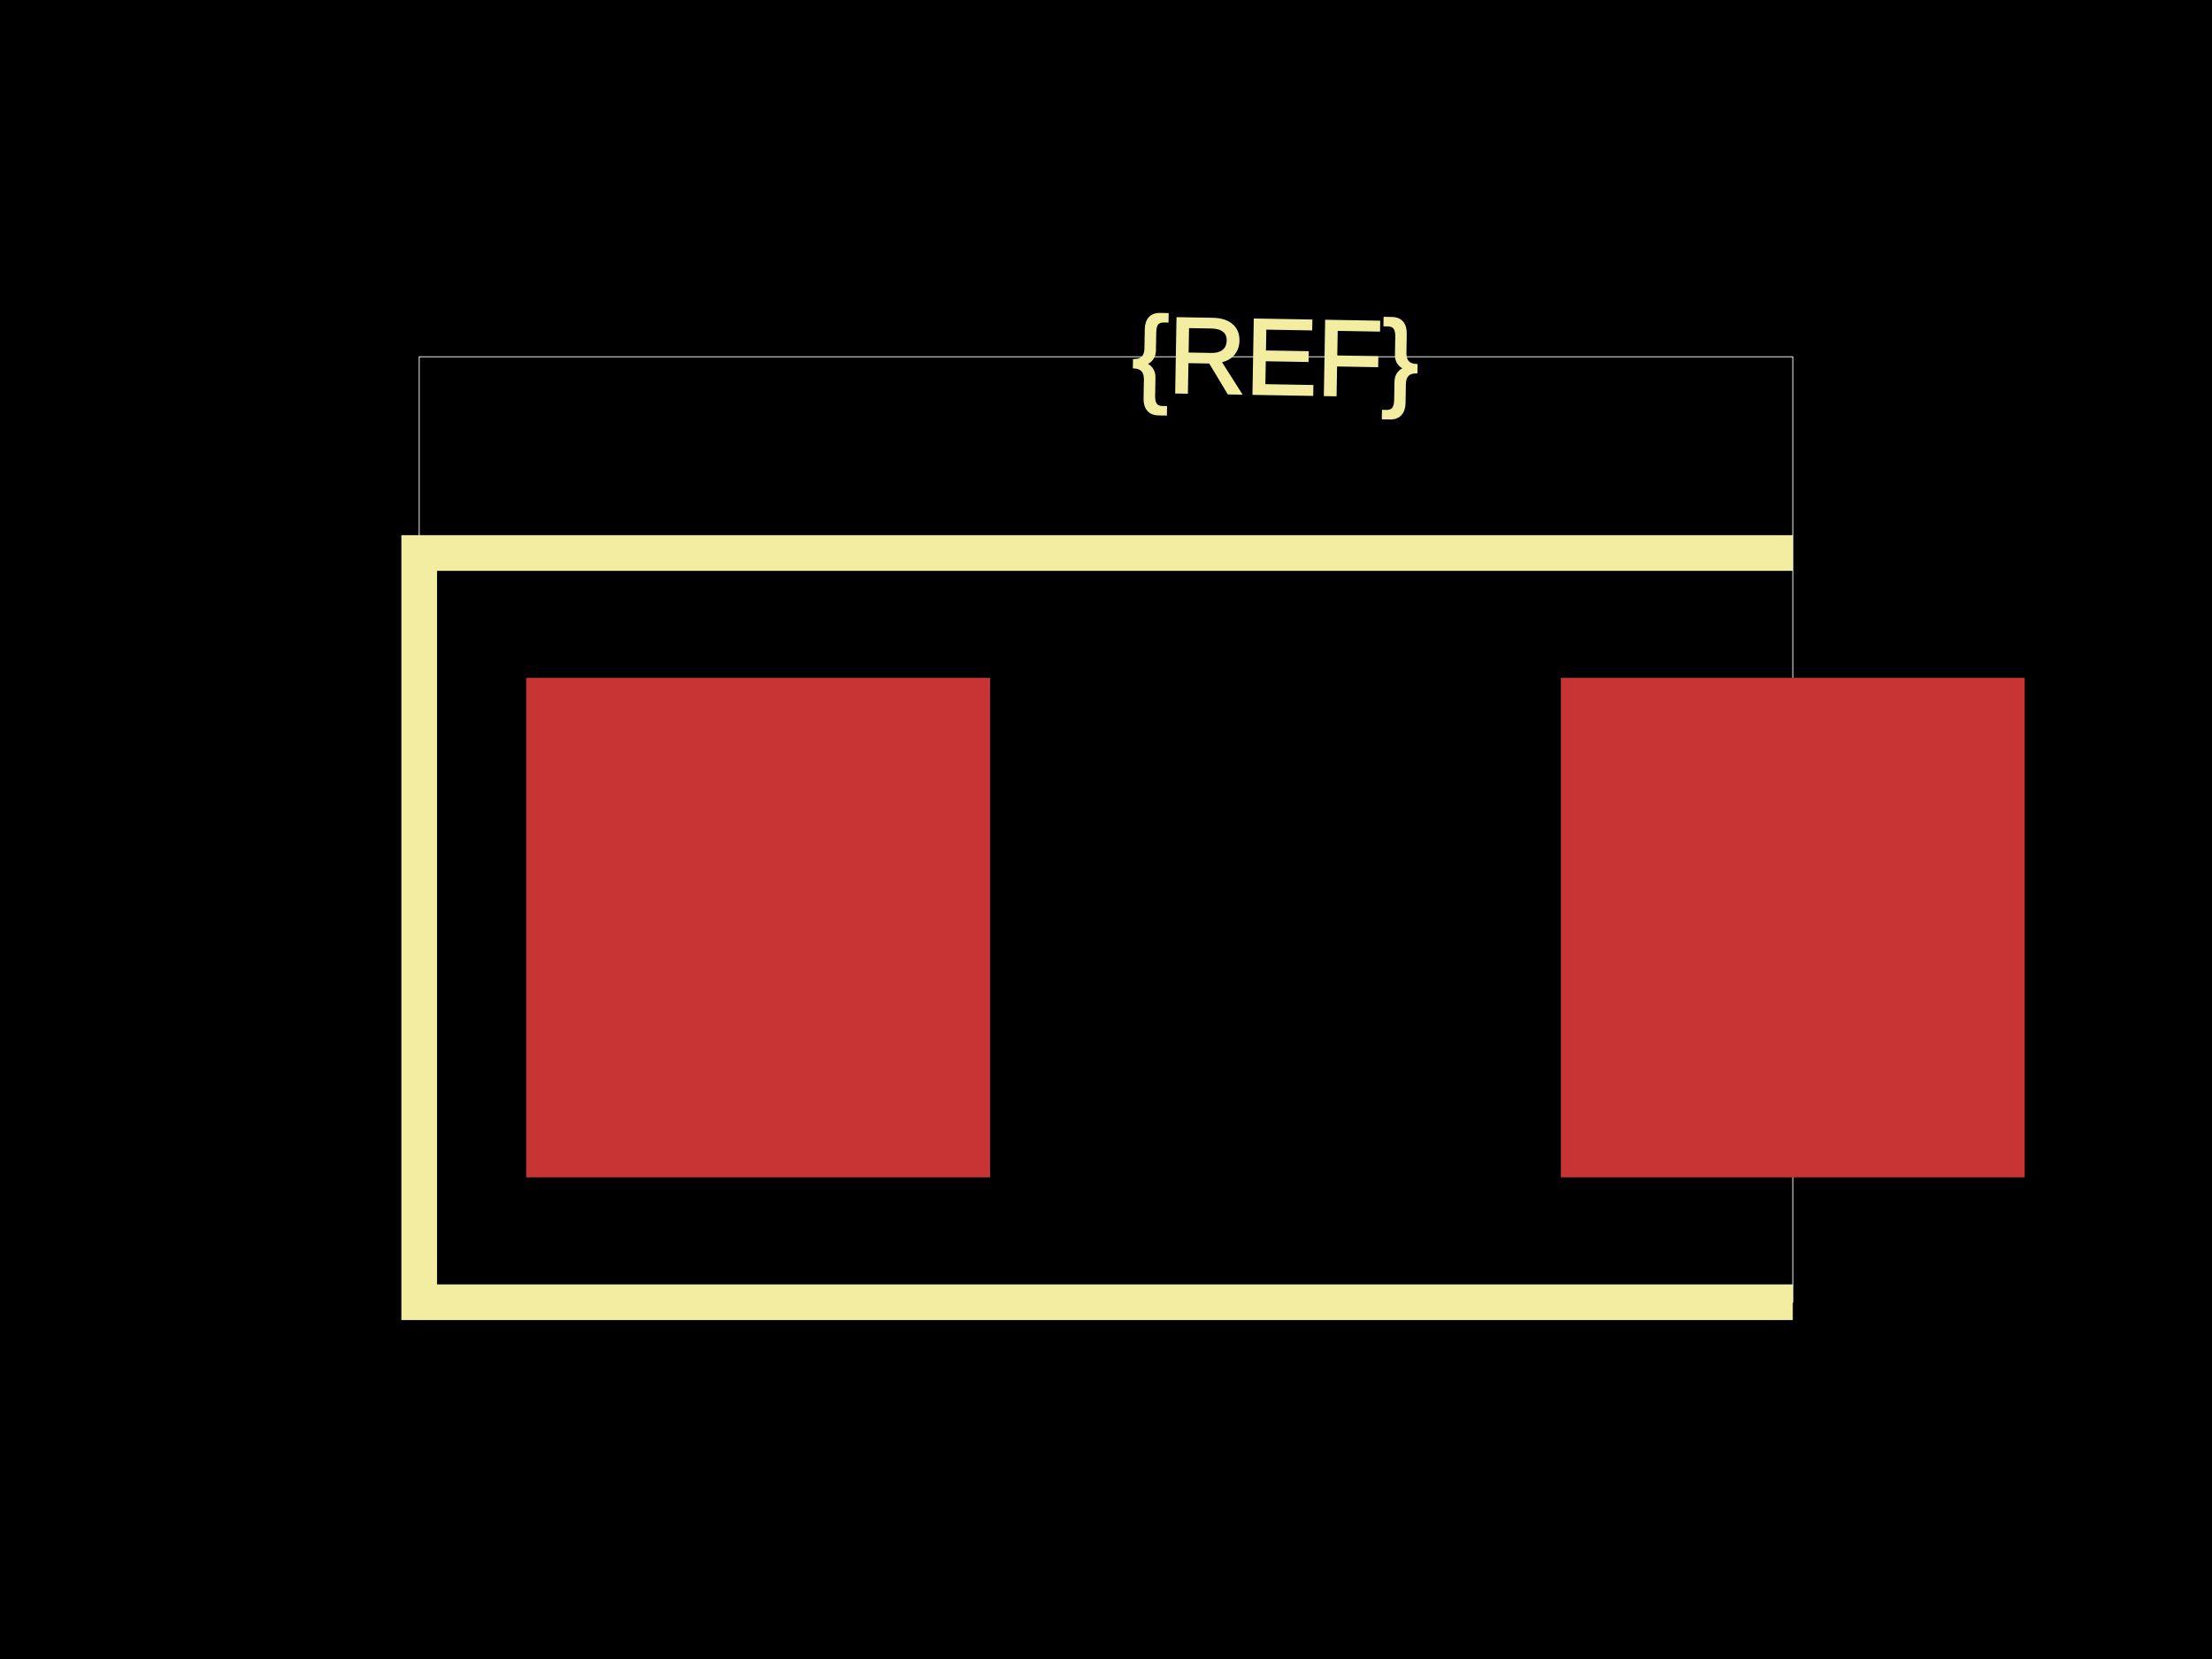
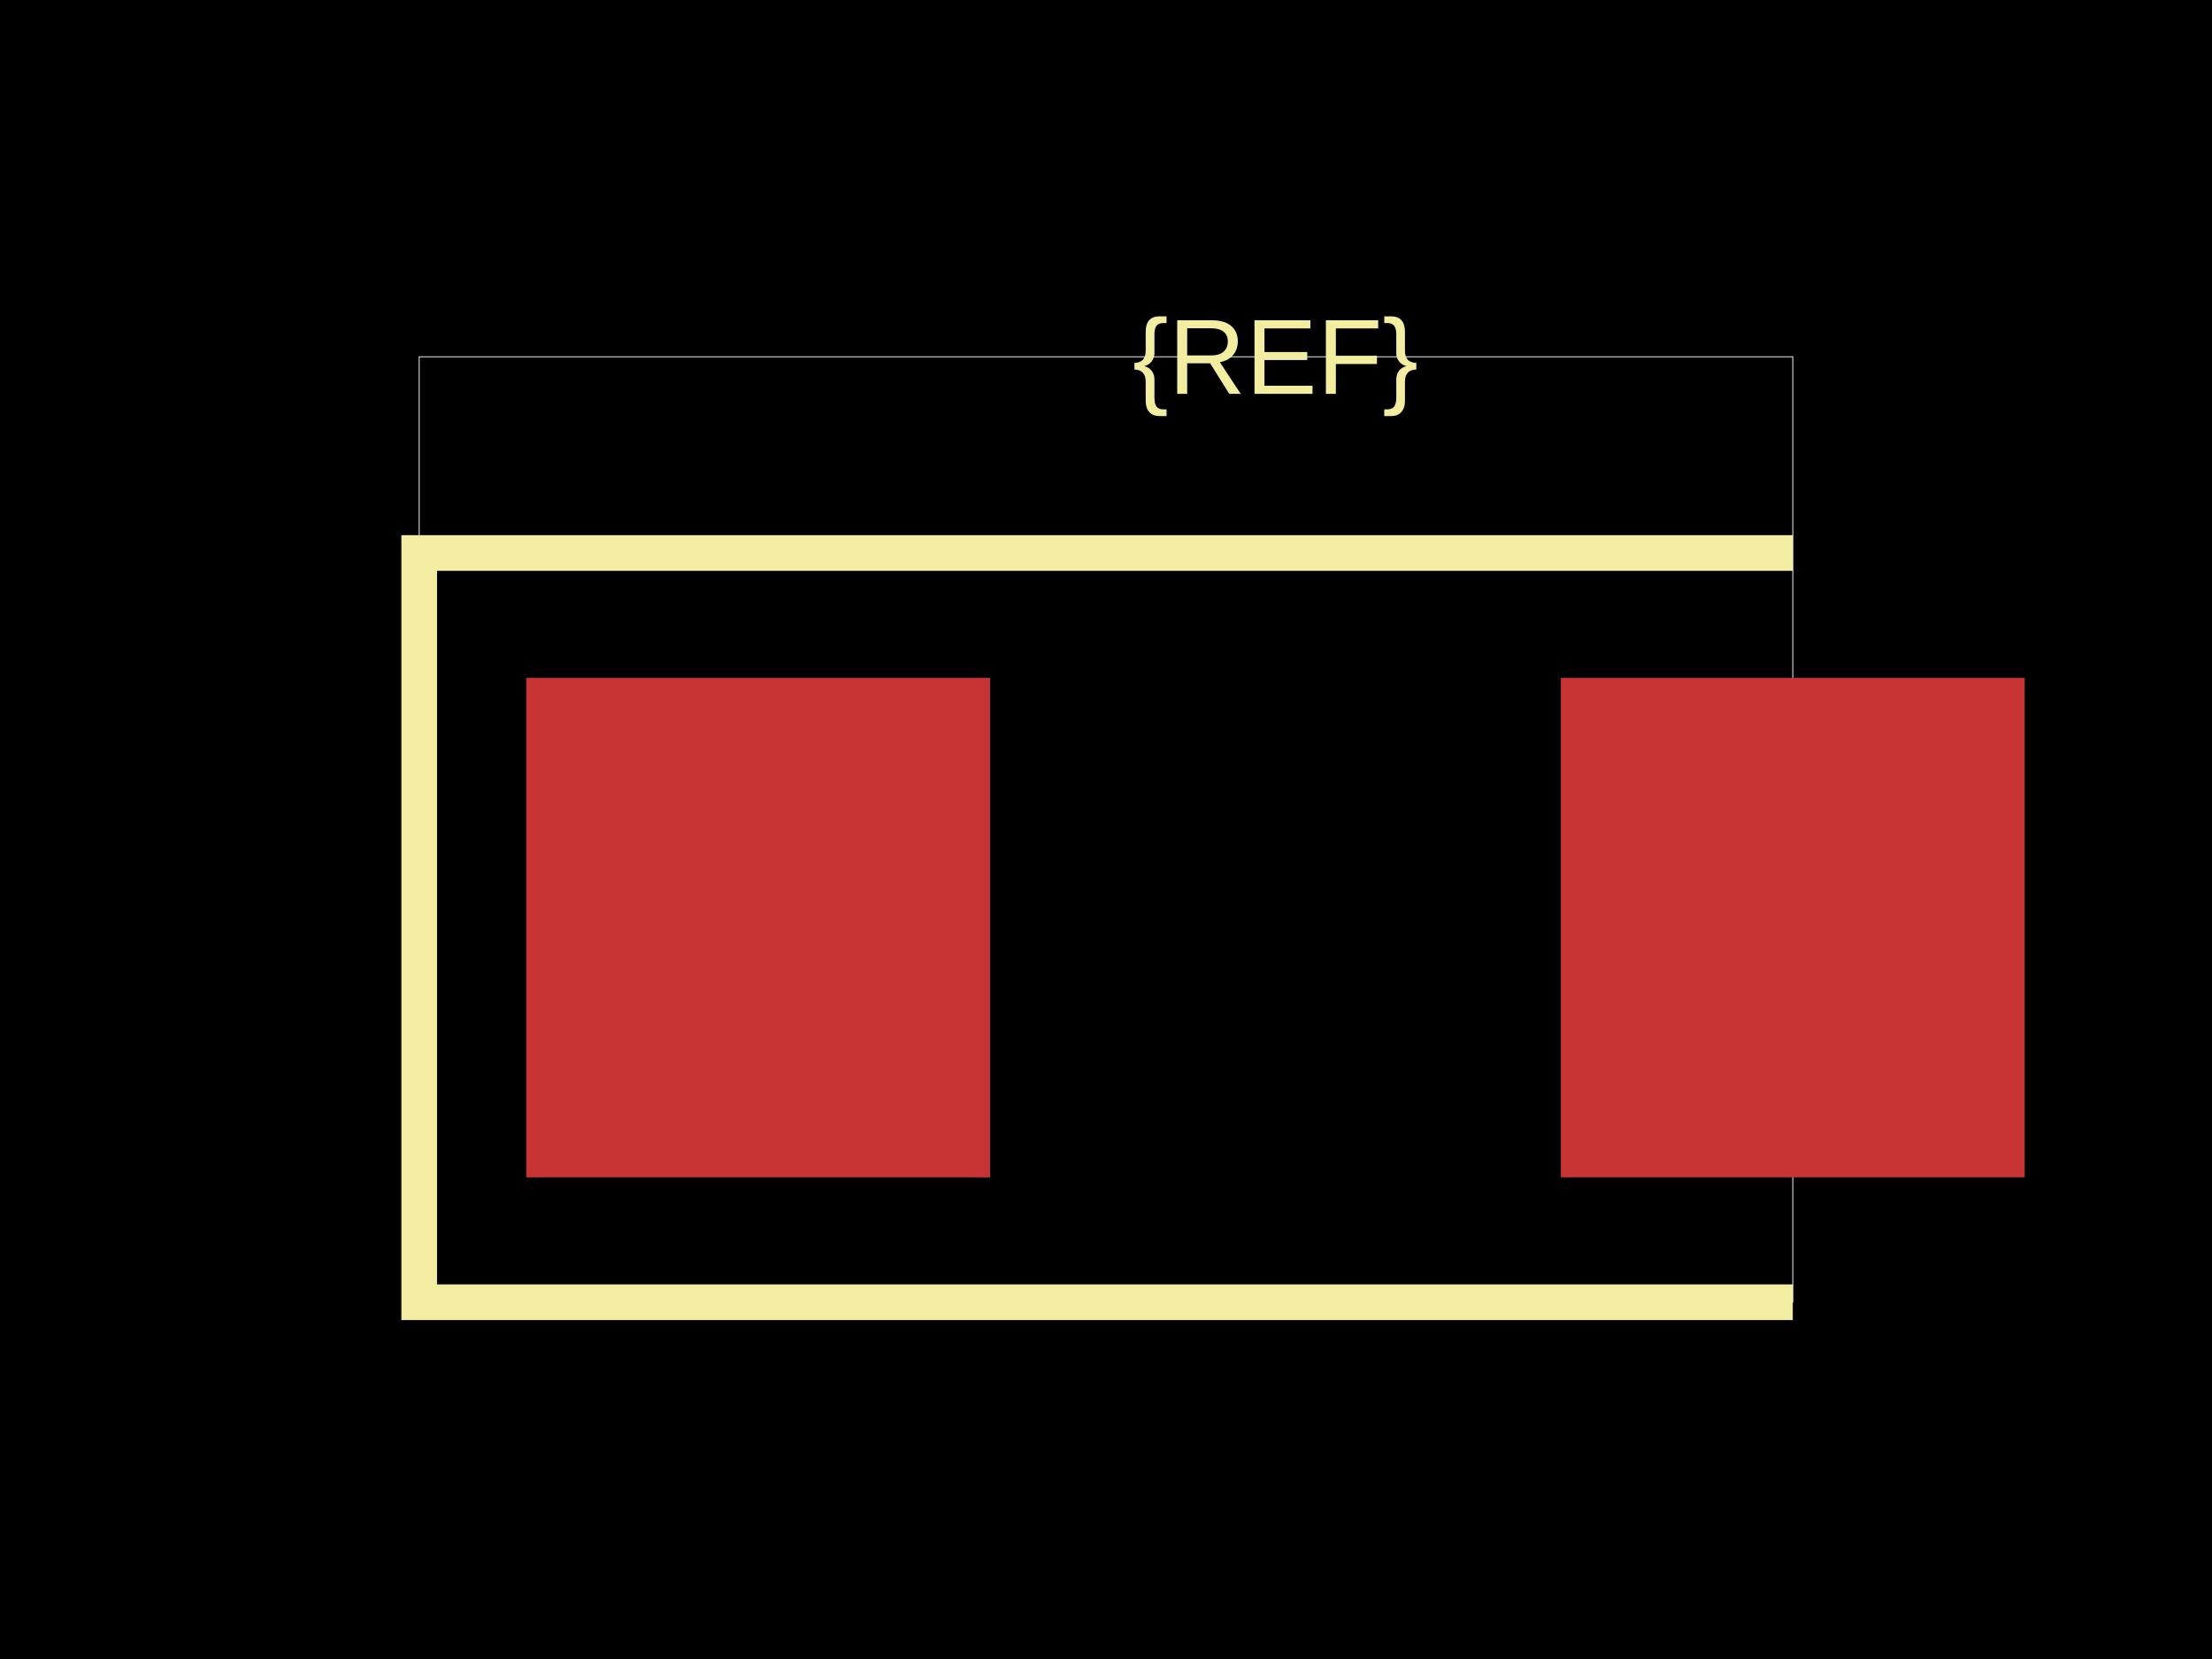
<svg xmlns="http://www.w3.org/2000/svg" width="800" height="600">
-   <style>
-               .boundary { fill: #000; }
-               .pcb-board { fill: none; }
-               .pcb-trace { fill: none; }
-               .pcb-hole-outer { fill: rgb(200, 52, 52); }
-               .pcb-hole-inner { fill: rgb(255, 38, 226); }
-               .pcb-pad { }
-               .pcb-boundary { fill: none; stroke: #fff; stroke-width: 0.3; }
-               .pcb-silkscreen { fill: none; }
-               .pcb-silkscreen-top { stroke: #f2eda1; }
-               .pcb-silkscreen-bottom { stroke: #f2eda1; }
-               .pcb-silkscreen-text { fill: #f2eda1; }
-             </style>
-   <rect class="boundary" x="0" y="0" width="800" height="600" />
-   <rect class="pcb-boundary" x="151.613" y="129.032" width="496.774" height="341.935" />
+   <style />
+   <rect class="boundary" x="0" y="0" fill="#000" width="800" height="600" />
+   <rect class="pcb-boundary" fill="none" stroke="#fff" stroke-width="0.3" x="151.613" y="129.032" width="496.774" height="341.935" />
  <rect class="pcb-pad" fill="rgb(200, 52, 52)" x="190.323" y="245.161" width="167.742" height="180.645" />
  <rect class="pcb-pad" fill="rgb(200, 52, 52)" x="564.516" y="245.161" width="167.742" height="180.645" />
-   <path class="pcb-silkscreen pcb-silkscreen-top" d="M 648.387 200 L 151.613 200 L 151.613 470.968 L 648.387 470.968" stroke-width="12.903" data-pcb-component-id="" data-pcb-silkscreen-path-id="" />
-   <text x="0" y="0" font-family="Arial, sans-serif" font-size="38.71" text-anchor="middle" dominant-baseline="central" transform="matrix(0.9998477,0.01745241,-0.01745241,0.9998477,461.2903,129.0323)" class="pcb-silkscreen-text pcb-silkscreen-top" data-pcb-silkscreen-text-id="pcb_component_1">{REF}</text>
+   <path class="pcb-silkscreen pcb-silkscreen-top" d="M 648.387 200 L 151.613 200 L 151.613 470.968 L 648.387 470.968" fill="none" stroke="#f2eda1" stroke-width="12.903" data-pcb-component-id="" data-pcb-silkscreen-path-id="" />
+   <text x="0" y="0" fill="#f2eda1" font-family="Arial, sans-serif" font-size="38.71" text-anchor="middle" dominant-baseline="central" transform="matrix(1,0,0,1,461.2903,129.0323)" class="pcb-silkscreen-text pcb-silkscreen-top" data-pcb-silkscreen-text-id="pcb_component_1" stroke="#f2eda1" stroke-width="0">{REF}</text>
</svg>
